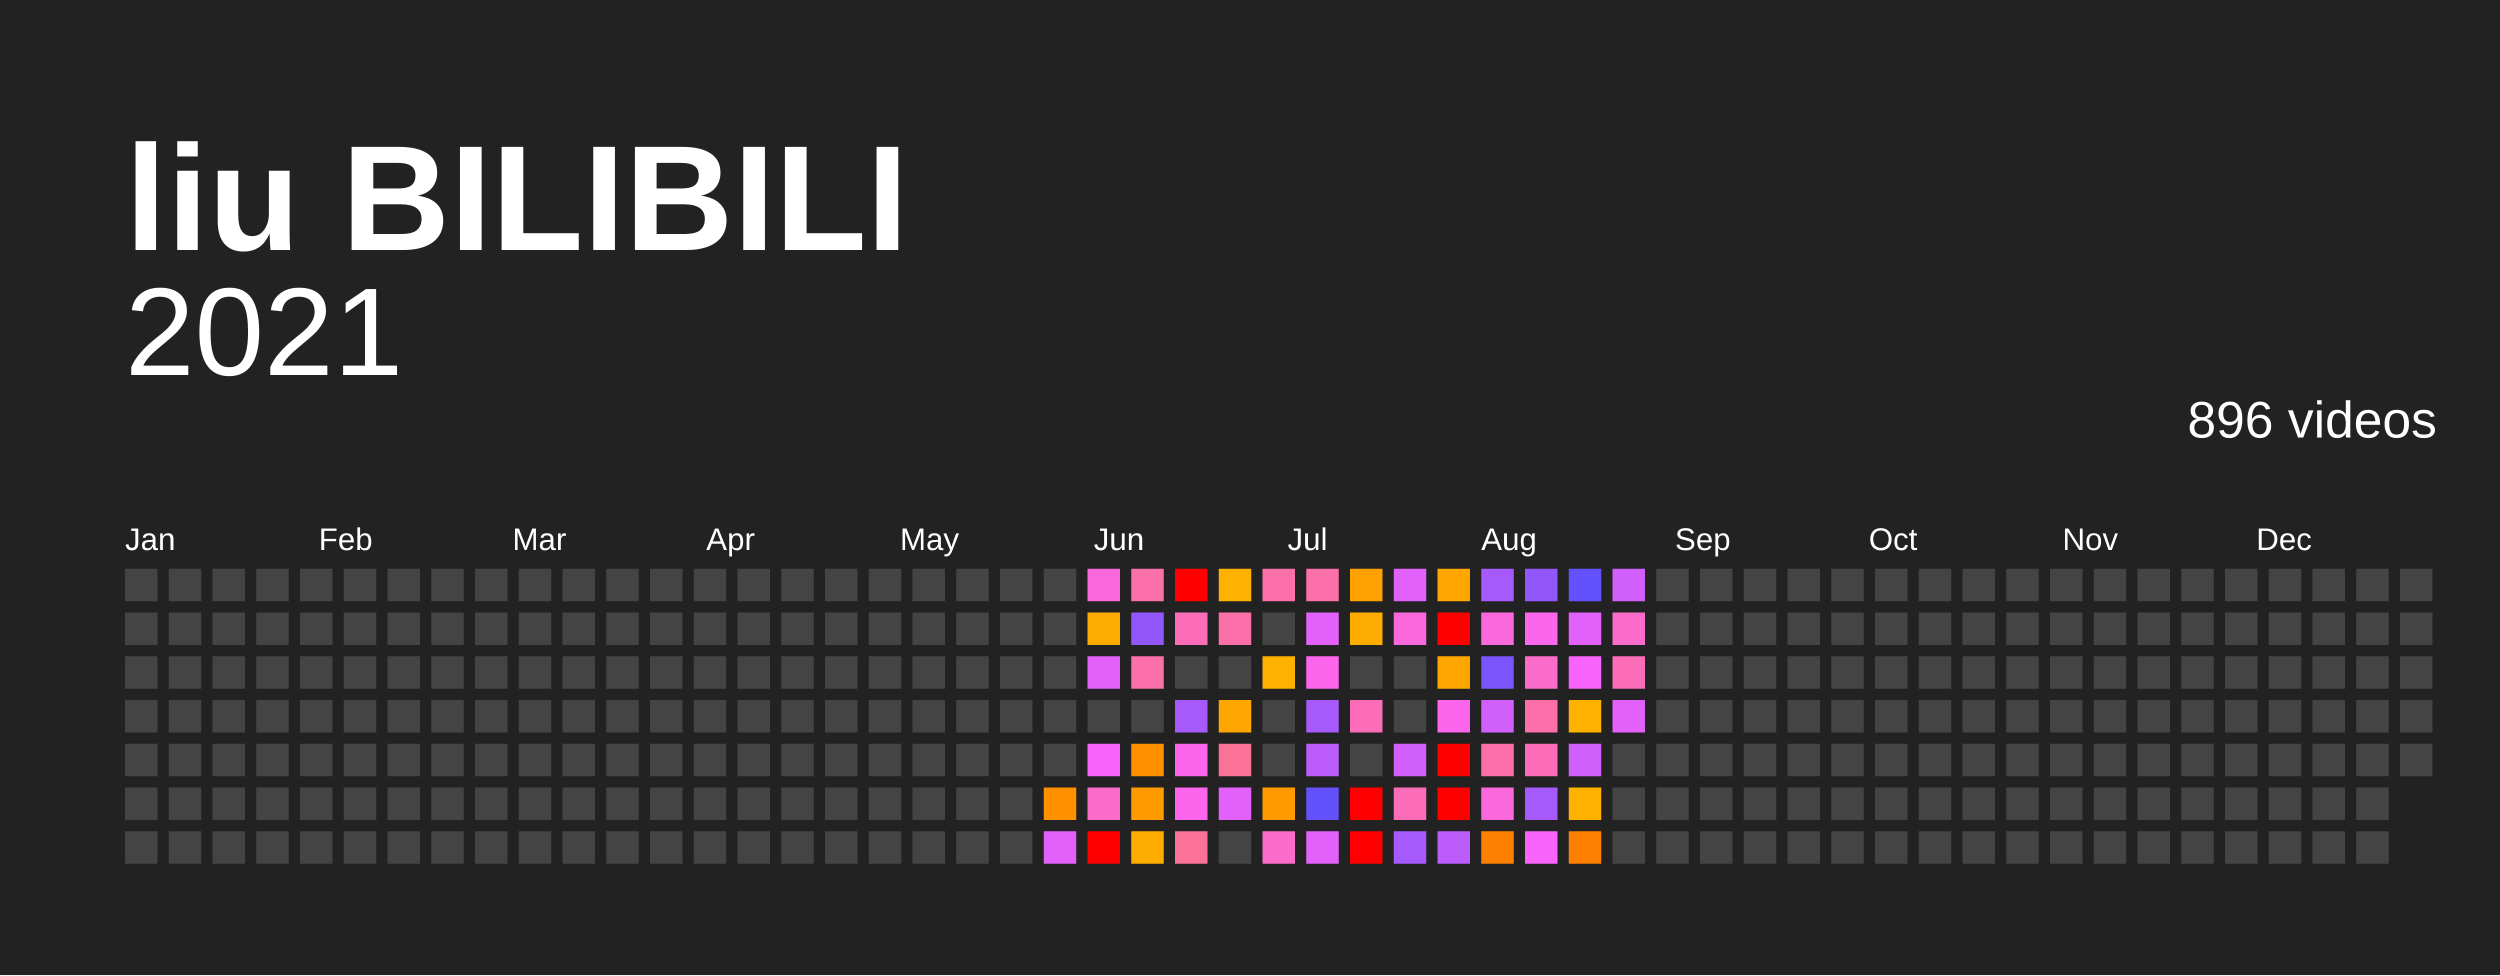
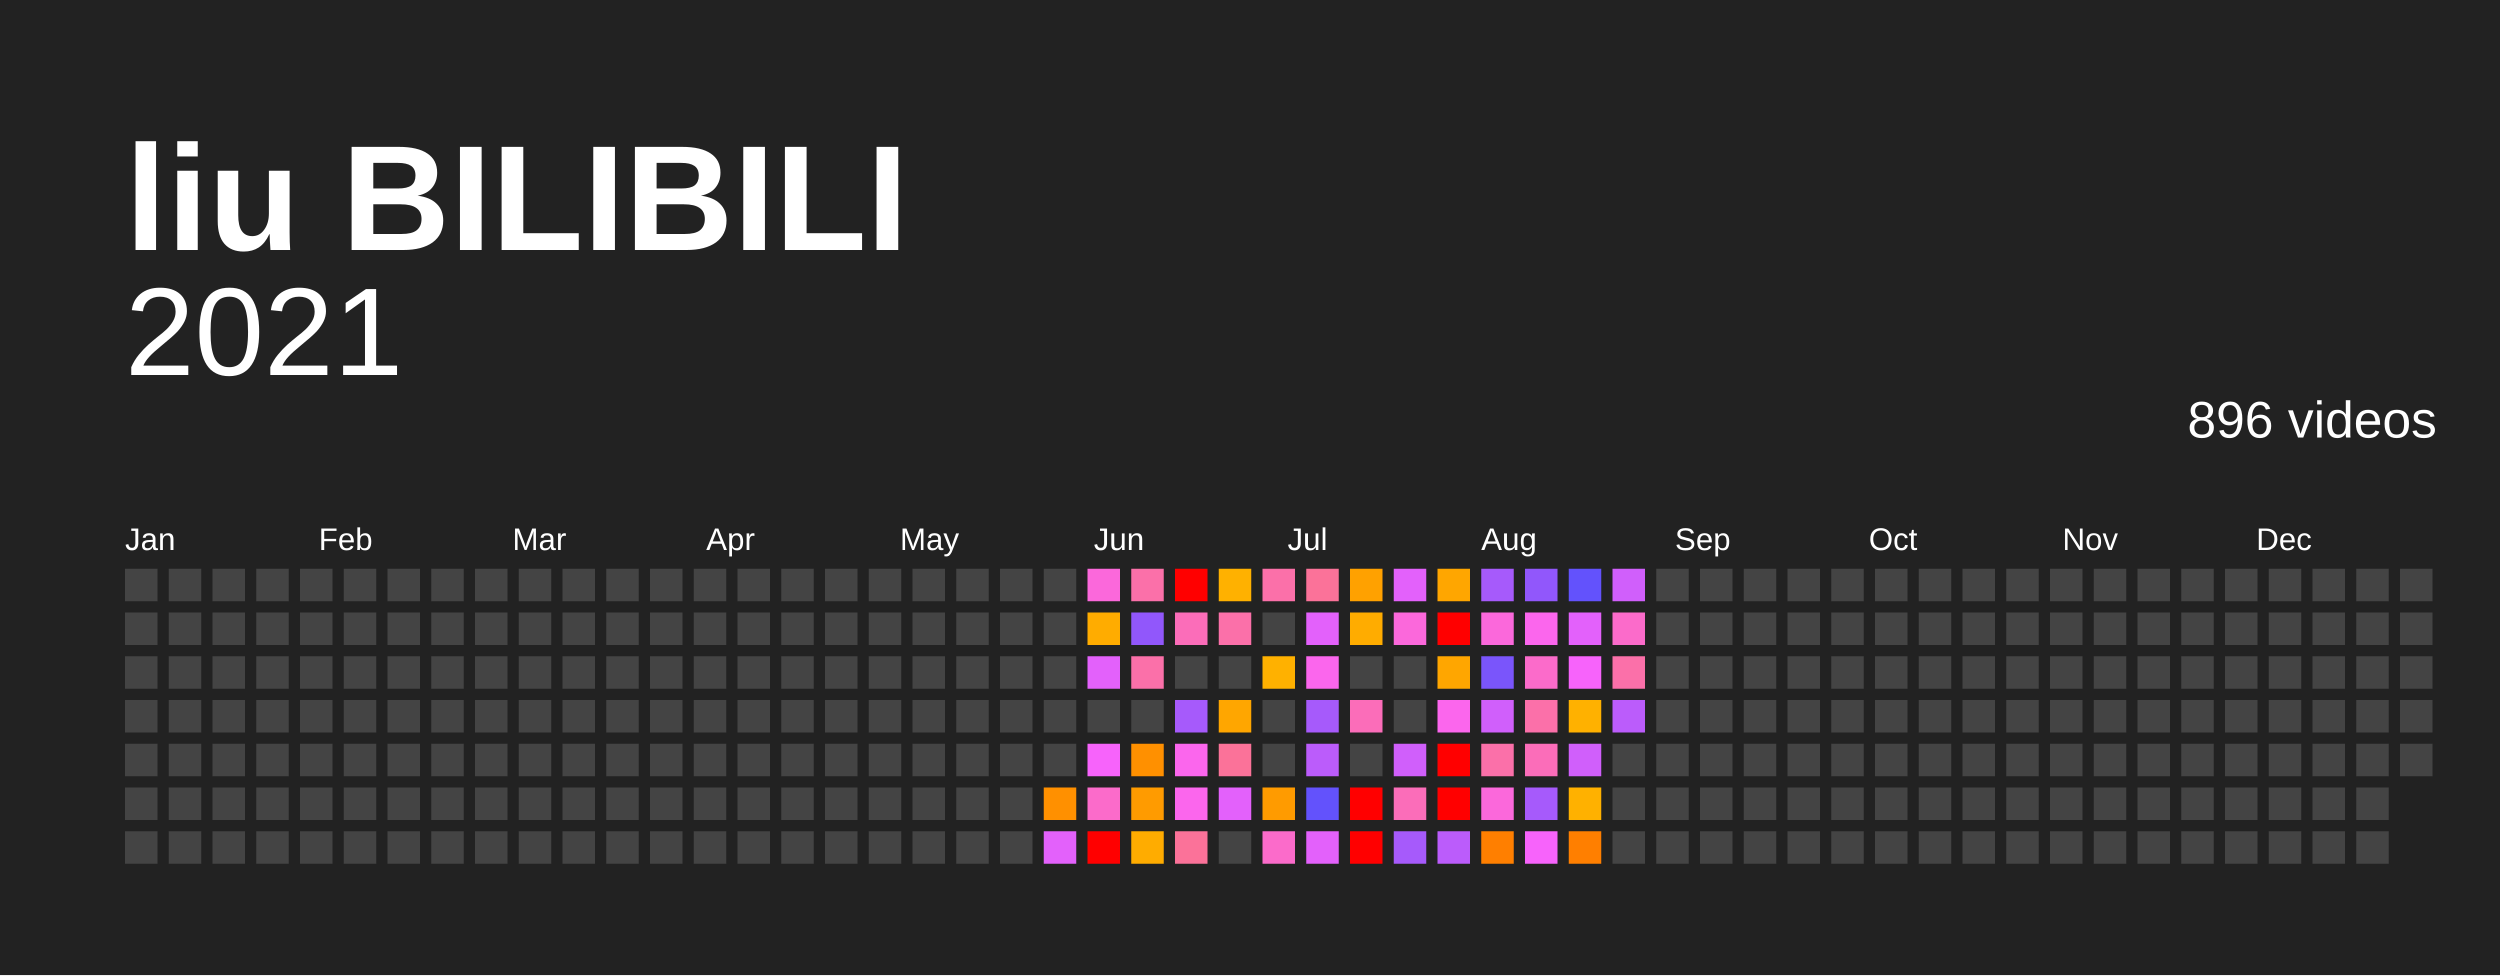
<svg xmlns="http://www.w3.org/2000/svg" baseProfile="full" height="78mm" version="1.1" viewBox="0,0,200,78" width="200mm">
  <defs />
  <rect fill="#222222" height="78" width="200" x="0" y="0" />
  <text fill="#FFFFFF" style="font-size:12px; font-family:Arial; font-weight:bold;" x="10" y="20">liu BILIBILI</text>
  <text alignment-baseline="hanging" fill="#FFFFFF" style="font-size:10.0px; font-family:Arial;" x="10" y="30">2021</text>
  <text alignment-baseline="hanging" fill="#FFFFFF" style="font-size:4.125px; font-family:Arial;" x="175" y="35">896 videos</text>
  <text fill="#FFFFFF" style="font-size:2.5px; font-family:Arial" x="10.0" y="44">Jan</text>
  <text fill="#FFFFFF" style="font-size:2.5px; font-family:Arial" x="25.5" y="44">Feb</text>
  <text fill="#FFFFFF" style="font-size:2.5px; font-family:Arial" x="41.0" y="44">Mar</text>
  <text fill="#FFFFFF" style="font-size:2.5px; font-family:Arial" x="56.5" y="44">Apr</text>
  <text fill="#FFFFFF" style="font-size:2.5px; font-family:Arial" x="72.0" y="44">May</text>
  <text fill="#FFFFFF" style="font-size:2.5px; font-family:Arial" x="87.5" y="44">Jun</text>
  <text fill="#FFFFFF" style="font-size:2.5px; font-family:Arial" x="103.0" y="44">Jul</text>
  <text fill="#FFFFFF" style="font-size:2.5px; font-family:Arial" x="118.5" y="44">Aug</text>
  <text fill="#FFFFFF" style="font-size:2.5px; font-family:Arial" x="134.0" y="44">Sep</text>
  <text fill="#FFFFFF" style="font-size:2.5px; font-family:Arial" x="149.5" y="44">Oct</text>
  <text fill="#FFFFFF" style="font-size:2.5px; font-family:Arial" x="165.0" y="44">Nov</text>
  <text fill="#FFFFFF" style="font-size:2.5px; font-family:Arial" x="180.5" y="44">Dec</text>
  <rect fill="#444444" height="2.6" width="2.6" x="10.0" y="45.5" />
  <rect fill="#444444" height="2.6" width="2.6" x="10.0" y="49.0" />
  <rect fill="#444444" height="2.6" width="2.6" x="10.0" y="52.5" />
  <rect fill="#444444" height="2.6" width="2.6" x="10.0" y="56.0" />
  <rect fill="#444444" height="2.6" width="2.6" x="10.0" y="59.5" />
  <rect fill="#444444" height="2.6" width="2.6" x="10.0" y="63.0" />
  <rect fill="#444444" height="2.6" width="2.6" x="10.0" y="66.5" />
  <rect fill="#444444" height="2.6" width="2.6" x="13.5" y="45.5" />
  <rect fill="#444444" height="2.6" width="2.6" x="13.5" y="49.0" />
  <rect fill="#444444" height="2.6" width="2.6" x="13.5" y="52.5" />
  <rect fill="#444444" height="2.6" width="2.6" x="13.5" y="56.0" />
  <rect fill="#444444" height="2.6" width="2.6" x="13.5" y="59.5" />
  <rect fill="#444444" height="2.6" width="2.6" x="13.5" y="63.0" />
  <rect fill="#444444" height="2.6" width="2.6" x="13.5" y="66.5" />
  <rect fill="#444444" height="2.6" width="2.6" x="17.0" y="45.5" />
  <rect fill="#444444" height="2.6" width="2.6" x="17.0" y="49.0" />
  <rect fill="#444444" height="2.6" width="2.6" x="17.0" y="52.5" />
  <rect fill="#444444" height="2.6" width="2.6" x="17.0" y="56.0" />
  <rect fill="#444444" height="2.6" width="2.6" x="17.0" y="59.5" />
  <rect fill="#444444" height="2.6" width="2.6" x="17.0" y="63.0" />
  <rect fill="#444444" height="2.6" width="2.6" x="17.0" y="66.5" />
  <rect fill="#444444" height="2.6" width="2.6" x="20.5" y="45.5" />
  <rect fill="#444444" height="2.6" width="2.6" x="20.5" y="49.0" />
  <rect fill="#444444" height="2.6" width="2.6" x="20.5" y="52.5" />
  <rect fill="#444444" height="2.6" width="2.6" x="20.5" y="56.0" />
  <rect fill="#444444" height="2.6" width="2.6" x="20.5" y="59.5" />
  <rect fill="#444444" height="2.6" width="2.6" x="20.5" y="63.0" />
  <rect fill="#444444" height="2.6" width="2.6" x="20.5" y="66.5" />
  <rect fill="#444444" height="2.6" width="2.6" x="24.0" y="45.5" />
  <rect fill="#444444" height="2.6" width="2.6" x="24.0" y="49.0" />
  <rect fill="#444444" height="2.6" width="2.6" x="24.0" y="52.5" />
  <rect fill="#444444" height="2.6" width="2.6" x="24.0" y="56.0" />
  <rect fill="#444444" height="2.6" width="2.6" x="24.0" y="59.5" />
  <rect fill="#444444" height="2.6" width="2.6" x="24.0" y="63.0" />
  <rect fill="#444444" height="2.6" width="2.6" x="24.0" y="66.5" />
  <rect fill="#444444" height="2.6" width="2.6" x="27.5" y="45.5" />
  <rect fill="#444444" height="2.6" width="2.6" x="27.5" y="49.0" />
  <rect fill="#444444" height="2.6" width="2.6" x="27.5" y="52.5" />
  <rect fill="#444444" height="2.6" width="2.6" x="27.5" y="56.0" />
  <rect fill="#444444" height="2.6" width="2.6" x="27.5" y="59.5" />
  <rect fill="#444444" height="2.6" width="2.6" x="27.5" y="63.0" />
  <rect fill="#444444" height="2.6" width="2.6" x="27.5" y="66.5" />
  <rect fill="#444444" height="2.6" width="2.6" x="31.0" y="45.5" />
  <rect fill="#444444" height="2.6" width="2.6" x="31.0" y="49.0" />
  <rect fill="#444444" height="2.6" width="2.6" x="31.0" y="52.5" />
  <rect fill="#444444" height="2.6" width="2.6" x="31.0" y="56.0" />
  <rect fill="#444444" height="2.6" width="2.6" x="31.0" y="59.5" />
  <rect fill="#444444" height="2.6" width="2.6" x="31.0" y="63.0" />
  <rect fill="#444444" height="2.6" width="2.6" x="31.0" y="66.5" />
  <rect fill="#444444" height="2.6" width="2.6" x="34.5" y="45.5" />
  <rect fill="#444444" height="2.6" width="2.6" x="34.5" y="49.0" />
  <rect fill="#444444" height="2.6" width="2.6" x="34.5" y="52.5" />
  <rect fill="#444444" height="2.6" width="2.6" x="34.5" y="56.0" />
  <rect fill="#444444" height="2.6" width="2.6" x="34.5" y="59.5" />
  <rect fill="#444444" height="2.6" width="2.6" x="34.5" y="63.0" />
  <rect fill="#444444" height="2.6" width="2.6" x="34.5" y="66.5" />
  <rect fill="#444444" height="2.6" width="2.6" x="38.0" y="45.5" />
  <rect fill="#444444" height="2.6" width="2.6" x="38.0" y="49.0" />
  <rect fill="#444444" height="2.6" width="2.6" x="38.0" y="52.5" />
  <rect fill="#444444" height="2.6" width="2.6" x="38.0" y="56.0" />
  <rect fill="#444444" height="2.6" width="2.6" x="38.0" y="59.5" />
  <rect fill="#444444" height="2.6" width="2.6" x="38.0" y="63.0" />
  <rect fill="#444444" height="2.6" width="2.6" x="38.0" y="66.5" />
  <rect fill="#444444" height="2.6" width="2.6" x="41.5" y="45.5" />
  <rect fill="#444444" height="2.6" width="2.6" x="41.5" y="49.0" />
  <rect fill="#444444" height="2.6" width="2.6" x="41.5" y="52.5" />
  <rect fill="#444444" height="2.6" width="2.6" x="41.5" y="56.0" />
  <rect fill="#444444" height="2.6" width="2.6" x="41.5" y="59.5" />
  <rect fill="#444444" height="2.6" width="2.6" x="41.5" y="63.0" />
  <rect fill="#444444" height="2.6" width="2.6" x="41.5" y="66.5" />
  <rect fill="#444444" height="2.6" width="2.6" x="45.0" y="45.5" />
  <rect fill="#444444" height="2.6" width="2.6" x="45.0" y="49.0" />
  <rect fill="#444444" height="2.6" width="2.6" x="45.0" y="52.5" />
  <rect fill="#444444" height="2.6" width="2.6" x="45.0" y="56.0" />
  <rect fill="#444444" height="2.6" width="2.6" x="45.0" y="59.5" />
  <rect fill="#444444" height="2.6" width="2.6" x="45.0" y="63.0" />
  <rect fill="#444444" height="2.6" width="2.6" x="45.0" y="66.5" />
  <rect fill="#444444" height="2.6" width="2.6" x="48.5" y="45.5" />
  <rect fill="#444444" height="2.6" width="2.6" x="48.5" y="49.0" />
  <rect fill="#444444" height="2.6" width="2.6" x="48.5" y="52.5" />
  <rect fill="#444444" height="2.6" width="2.6" x="48.5" y="56.0" />
  <rect fill="#444444" height="2.6" width="2.6" x="48.5" y="59.5" />
  <rect fill="#444444" height="2.6" width="2.6" x="48.5" y="63.0" />
  <rect fill="#444444" height="2.6" width="2.6" x="48.5" y="66.5" />
  <rect fill="#444444" height="2.6" width="2.6" x="52.0" y="45.5" />
  <rect fill="#444444" height="2.6" width="2.6" x="52.0" y="49.0" />
  <rect fill="#444444" height="2.6" width="2.6" x="52.0" y="52.5" />
  <rect fill="#444444" height="2.6" width="2.6" x="52.0" y="56.0" />
  <rect fill="#444444" height="2.6" width="2.6" x="52.0" y="59.5" />
  <rect fill="#444444" height="2.6" width="2.6" x="52.0" y="63.0" />
  <rect fill="#444444" height="2.6" width="2.6" x="52.0" y="66.5" />
  <rect fill="#444444" height="2.6" width="2.6" x="55.5" y="45.5" />
  <rect fill="#444444" height="2.6" width="2.6" x="55.5" y="49.0" />
  <rect fill="#444444" height="2.6" width="2.6" x="55.5" y="52.5" />
  <rect fill="#444444" height="2.6" width="2.6" x="55.5" y="56.0" />
  <rect fill="#444444" height="2.6" width="2.6" x="55.5" y="59.5" />
  <rect fill="#444444" height="2.6" width="2.6" x="55.5" y="63.0" />
  <rect fill="#444444" height="2.6" width="2.6" x="55.5" y="66.5" />
  <rect fill="#444444" height="2.6" width="2.6" x="59.0" y="45.5" />
  <rect fill="#444444" height="2.6" width="2.6" x="59.0" y="49.0" />
  <rect fill="#444444" height="2.6" width="2.6" x="59.0" y="52.5" />
  <rect fill="#444444" height="2.6" width="2.6" x="59.0" y="56.0" />
  <rect fill="#444444" height="2.6" width="2.6" x="59.0" y="59.5" />
  <rect fill="#444444" height="2.6" width="2.6" x="59.0" y="63.0" />
  <rect fill="#444444" height="2.6" width="2.6" x="59.0" y="66.5" />
  <rect fill="#444444" height="2.6" width="2.6" x="62.5" y="45.5" />
  <rect fill="#444444" height="2.6" width="2.6" x="62.5" y="49.0" />
  <rect fill="#444444" height="2.6" width="2.6" x="62.5" y="52.5" />
  <rect fill="#444444" height="2.6" width="2.6" x="62.5" y="56.0" />
  <rect fill="#444444" height="2.6" width="2.6" x="62.5" y="59.5" />
  <rect fill="#444444" height="2.6" width="2.6" x="62.5" y="63.0" />
  <rect fill="#444444" height="2.6" width="2.6" x="62.5" y="66.5" />
  <rect fill="#444444" height="2.6" width="2.6" x="66.0" y="45.5" />
  <rect fill="#444444" height="2.6" width="2.6" x="66.0" y="49.0" />
  <rect fill="#444444" height="2.6" width="2.6" x="66.0" y="52.5" />
  <rect fill="#444444" height="2.6" width="2.6" x="66.0" y="56.0" />
  <rect fill="#444444" height="2.6" width="2.6" x="66.0" y="59.5" />
  <rect fill="#444444" height="2.6" width="2.6" x="66.0" y="63.0" />
  <rect fill="#444444" height="2.6" width="2.6" x="66.0" y="66.5" />
  <rect fill="#444444" height="2.6" width="2.6" x="69.5" y="45.5" />
  <rect fill="#444444" height="2.6" width="2.6" x="69.5" y="49.0" />
  <rect fill="#444444" height="2.6" width="2.6" x="69.5" y="52.5" />
  <rect fill="#444444" height="2.6" width="2.6" x="69.5" y="56.0" />
  <rect fill="#444444" height="2.6" width="2.6" x="69.5" y="59.5" />
  <rect fill="#444444" height="2.6" width="2.6" x="69.5" y="63.0" />
  <rect fill="#444444" height="2.6" width="2.6" x="69.5" y="66.5" />
  <rect fill="#444444" height="2.6" width="2.6" x="73.0" y="45.5" />
  <rect fill="#444444" height="2.6" width="2.6" x="73.0" y="49.0" />
  <rect fill="#444444" height="2.6" width="2.6" x="73.0" y="52.5" />
  <rect fill="#444444" height="2.6" width="2.6" x="73.0" y="56.0" />
  <rect fill="#444444" height="2.6" width="2.6" x="73.0" y="59.5" />
  <rect fill="#444444" height="2.6" width="2.6" x="73.0" y="63.0" />
  <rect fill="#444444" height="2.6" width="2.6" x="73.0" y="66.5" />
  <rect fill="#444444" height="2.6" width="2.6" x="76.5" y="45.5" />
  <rect fill="#444444" height="2.6" width="2.6" x="76.5" y="49.0" />
  <rect fill="#444444" height="2.6" width="2.6" x="76.5" y="52.5" />
  <rect fill="#444444" height="2.6" width="2.6" x="76.5" y="56.0" />
  <rect fill="#444444" height="2.6" width="2.6" x="76.5" y="59.5" />
  <rect fill="#444444" height="2.6" width="2.6" x="76.5" y="63.0" />
  <rect fill="#444444" height="2.6" width="2.6" x="76.5" y="66.5" />
  <rect fill="#444444" height="2.6" width="2.6" x="80.0" y="45.5" />
  <rect fill="#444444" height="2.6" width="2.6" x="80.0" y="49.0" />
  <rect fill="#444444" height="2.6" width="2.6" x="80.0" y="52.5" />
  <rect fill="#444444" height="2.6" width="2.6" x="80.0" y="56.0" />
  <rect fill="#444444" height="2.6" width="2.6" x="80.0" y="59.5" />
  <rect fill="#444444" height="2.6" width="2.6" x="80.0" y="63.0" />
  <rect fill="#444444" height="2.6" width="2.6" x="80.0" y="66.5" />
  <rect fill="#444444" height="2.6" width="2.6" x="83.5" y="45.5" />
  <rect fill="#444444" height="2.6" width="2.6" x="83.5" y="49.0" />
  <rect fill="#444444" height="2.6" width="2.6" x="83.5" y="52.5" />
  <rect fill="#444444" height="2.6" width="2.6" x="83.5" y="56.0" />
  <rect fill="#444444" height="2.6" width="2.6" x="83.5" y="59.5" />
  <rect fill="#ff9000" height="2.6" width="2.6" x="83.5" y="63.0" />
  <rect fill="#e361fb" height="2.6" width="2.6" x="83.5" y="66.5" />
  <rect fill="#fb68db" height="2.6" width="2.6" x="87.0" y="45.5" />
  <rect fill="#ffac00" height="2.6" width="2.6" x="87.0" y="49.0" />
  <rect fill="#e361fb" height="2.6" width="2.6" x="87.0" y="52.5" />
  <rect fill="#444444" height="2.6" width="2.6" x="87.0" y="56.0" />
  <rect fill="#f763fb" height="2.6" width="2.6" x="87.0" y="59.5" />
  <rect fill="#fb6bca" height="2.6" width="2.6" x="87.0" y="63.0" />
  <rect fill="red" height="2.6" width="2.6" x="87.0" y="66.5" />
  <rect fill="#fb70a9" height="2.6" width="2.6" x="90.5" y="45.5" />
  <rect fill="#9157fb" height="2.6" width="2.6" x="90.5" y="49.0" />
  <rect fill="#fb70a9" height="2.6" width="2.6" x="90.5" y="52.5" />
  <rect fill="#444444" height="2.6" width="2.6" x="90.5" y="56.0" />
  <rect fill="#ff9000" height="2.6" width="2.6" x="90.5" y="59.5" />
  <rect fill="#ff9b00" height="2.6" width="2.6" x="90.5" y="63.0" />
  <rect fill="#ffac00" height="2.6" width="2.6" x="90.5" y="66.5" />
  <rect fill="red" height="2.6" width="2.6" x="94.0" y="45.5" />
  <rect fill="#fb6db9" height="2.6" width="2.6" x="94.0" y="49.0" />
  <rect fill="#444444" height="2.6" width="2.6" x="94.0" y="52.5" />
  <rect fill="#a65afb" height="2.6" width="2.6" x="94.0" y="56.0" />
  <rect fill="#fb66ed" height="2.6" width="2.6" x="94.0" y="59.5" />
  <rect fill="#fb66ed" height="2.6" width="2.6" x="94.0" y="63.0" />
  <rect fill="#fb7299" height="2.6" width="2.6" x="94.0" y="66.5" />
  <rect fill="#ffb100" height="2.6" width="2.6" x="97.5" y="45.5" />
  <rect fill="#fb70a9" height="2.6" width="2.6" x="97.5" y="49.0" />
  <rect fill="#444444" height="2.6" width="2.6" x="97.5" y="52.5" />
  <rect fill="#ffa600" height="2.6" width="2.6" x="97.5" y="56.0" />
  <rect fill="#fb7299" height="2.6" width="2.6" x="97.5" y="59.5" />
  <rect fill="#e361fb" height="2.6" width="2.6" x="97.5" y="63.0" />
  <rect fill="#444444" height="2.6" width="2.6" x="97.5" y="66.5" />
  <rect fill="#fb70a9" height="2.6" width="2.6" x="101.0" y="45.5" />
  <rect fill="#444444" height="2.6" width="2.6" x="101.0" y="49.0" />
  <rect fill="#ffb100" height="2.6" width="2.6" x="101.0" y="52.5" />
  <rect fill="#444444" height="2.6" width="2.6" x="101.0" y="56.0" />
  <rect fill="#444444" height="2.6" width="2.6" x="101.0" y="59.5" />
  <rect fill="#ff9b00" height="2.6" width="2.6" x="101.0" y="63.0" />
  <rect fill="#fb6bca" height="2.6" width="2.6" x="101.0" y="66.5" />
-   <rect fill="#fb70a9" height="2.6" width="2.6" x="104.5" y="45.5" />
+   <rect fill="#fb7299" height="2.6" width="2.6" x="104.5" y="45.5" />
  <rect fill="#e361fb" height="2.6" width="2.6" x="104.5" y="49.0" />
  <rect fill="#fb66ed" height="2.6" width="2.6" x="104.5" y="52.5" />
  <rect fill="#a65afb" height="2.6" width="2.6" x="104.5" y="56.0" />
  <rect fill="#bb5cfb" height="2.6" width="2.6" x="104.5" y="59.5" />
  <rect fill="#6352fc" height="2.6" width="2.6" x="104.5" y="63.0" />
  <rect fill="#e361fb" height="2.6" width="2.6" x="104.5" y="66.5" />
  <rect fill="#ffa100" height="2.6" width="2.6" x="108.0" y="45.5" />
  <rect fill="#ffac00" height="2.6" width="2.6" x="108.0" y="49.0" />
  <rect fill="#444444" height="2.6" width="2.6" x="108.0" y="52.5" />
  <rect fill="#fb6db9" height="2.6" width="2.6" x="108.0" y="56.0" />
  <rect fill="#444444" height="2.6" width="2.6" x="108.0" y="59.5" />
  <rect fill="red" height="2.6" width="2.6" x="108.0" y="63.0" />
  <rect fill="red" height="2.6" width="2.6" x="108.0" y="66.5" />
  <rect fill="#e361fb" height="2.6" width="2.6" x="111.5" y="45.5" />
  <rect fill="#fb68db" height="2.6" width="2.6" x="111.5" y="49.0" />
  <rect fill="#444444" height="2.6" width="2.6" x="111.5" y="52.5" />
  <rect fill="#444444" height="2.6" width="2.6" x="111.5" y="56.0" />
  <rect fill="#d05ffb" height="2.6" width="2.6" x="111.5" y="59.5" />
  <rect fill="#fb6db9" height="2.6" width="2.6" x="111.5" y="63.0" />
  <rect fill="#a65afb" height="2.6" width="2.6" x="111.5" y="66.5" />
  <rect fill="#ffa600" height="2.6" width="2.6" x="115.0" y="45.5" />
  <rect fill="red" height="2.6" width="2.6" x="115.0" y="49.0" />
  <rect fill="#ffa600" height="2.6" width="2.6" x="115.0" y="52.5" />
  <rect fill="#fb66ed" height="2.6" width="2.6" x="115.0" y="56.0" />
  <rect fill="red" height="2.6" width="2.6" x="115.0" y="59.5" />
  <rect fill="red" height="2.6" width="2.6" x="115.0" y="63.0" />
  <rect fill="#bb5cfb" height="2.6" width="2.6" x="115.0" y="66.5" />
  <rect fill="#a65afb" height="2.6" width="2.6" x="118.5" y="45.5" />
  <rect fill="#fb68db" height="2.6" width="2.6" x="118.5" y="49.0" />
  <rect fill="#7a55fb" height="2.6" width="2.6" x="118.5" y="52.5" />
  <rect fill="#d05ffb" height="2.6" width="2.6" x="118.5" y="56.0" />
  <rect fill="#fb70a9" height="2.6" width="2.6" x="118.5" y="59.5" />
  <rect fill="#fb68db" height="2.6" width="2.6" x="118.5" y="63.0" />
  <rect fill="#ff7f00" height="2.6" width="2.6" x="118.5" y="66.5" />
  <rect fill="#9157fb" height="2.6" width="2.6" x="122.0" y="45.5" />
  <rect fill="#fb66ed" height="2.6" width="2.6" x="122.0" y="49.0" />
  <rect fill="#fb6bca" height="2.6" width="2.6" x="122.0" y="52.5" />
  <rect fill="#fb70a9" height="2.6" width="2.6" x="122.0" y="56.0" />
  <rect fill="#fb6db9" height="2.6" width="2.6" x="122.0" y="59.5" />
  <rect fill="#a65afb" height="2.6" width="2.6" x="122.0" y="63.0" />
  <rect fill="#f763fb" height="2.6" width="2.6" x="122.0" y="66.5" />
  <rect fill="#6352fc" height="2.6" width="2.6" x="125.5" y="45.5" />
  <rect fill="#e361fb" height="2.6" width="2.6" x="125.5" y="49.0" />
  <rect fill="#f763fb" height="2.6" width="2.6" x="125.5" y="52.5" />
  <rect fill="#ffb100" height="2.6" width="2.6" x="125.5" y="56.0" />
  <rect fill="#d05ffb" height="2.6" width="2.6" x="125.5" y="59.5" />
  <rect fill="#ffb100" height="2.6" width="2.6" x="125.5" y="63.0" />
  <rect fill="#ff7f00" height="2.6" width="2.6" x="125.5" y="66.5" />
  <rect fill="#d05ffb" height="2.6" width="2.6" x="129.0" y="45.5" />
  <rect fill="#fb6bca" height="2.6" width="2.6" x="129.0" y="49.0" />
-   <rect fill="#fb6db9" height="2.6" width="2.6" x="129.0" y="52.5" />
-   <rect fill="#e361fb" height="2.6" width="2.6" x="129.0" y="56.0" />
+   <rect fill="#fb70a9" height="2.6" width="2.6" x="129.0" y="52.5" />
+   <rect fill="#bb5cfb" height="2.6" width="2.6" x="129.0" y="56.0" />
  <rect fill="#444444" height="2.6" width="2.6" x="129.0" y="59.5" />
  <rect fill="#444444" height="2.6" width="2.6" x="129.0" y="63.0" />
  <rect fill="#444444" height="2.6" width="2.6" x="129.0" y="66.5" />
  <rect fill="#444444" height="2.6" width="2.6" x="132.5" y="45.5" />
  <rect fill="#444444" height="2.6" width="2.6" x="132.5" y="49.0" />
  <rect fill="#444444" height="2.6" width="2.6" x="132.5" y="52.5" />
  <rect fill="#444444" height="2.6" width="2.6" x="132.5" y="56.0" />
  <rect fill="#444444" height="2.6" width="2.6" x="132.5" y="59.5" />
  <rect fill="#444444" height="2.6" width="2.6" x="132.5" y="63.0" />
  <rect fill="#444444" height="2.6" width="2.6" x="132.5" y="66.5" />
  <rect fill="#444444" height="2.6" width="2.6" x="136.0" y="45.5" />
  <rect fill="#444444" height="2.6" width="2.6" x="136.0" y="49.0" />
  <rect fill="#444444" height="2.6" width="2.6" x="136.0" y="52.5" />
  <rect fill="#444444" height="2.6" width="2.6" x="136.0" y="56.0" />
  <rect fill="#444444" height="2.6" width="2.6" x="136.0" y="59.5" />
  <rect fill="#444444" height="2.6" width="2.6" x="136.0" y="63.0" />
  <rect fill="#444444" height="2.6" width="2.6" x="136.0" y="66.5" />
  <rect fill="#444444" height="2.6" width="2.6" x="139.5" y="45.5" />
  <rect fill="#444444" height="2.6" width="2.6" x="139.5" y="49.0" />
  <rect fill="#444444" height="2.6" width="2.6" x="139.5" y="52.5" />
  <rect fill="#444444" height="2.6" width="2.6" x="139.5" y="56.0" />
  <rect fill="#444444" height="2.6" width="2.6" x="139.5" y="59.5" />
  <rect fill="#444444" height="2.6" width="2.6" x="139.5" y="63.0" />
  <rect fill="#444444" height="2.6" width="2.6" x="139.5" y="66.5" />
  <rect fill="#444444" height="2.6" width="2.6" x="143.0" y="45.5" />
  <rect fill="#444444" height="2.6" width="2.6" x="143.0" y="49.0" />
  <rect fill="#444444" height="2.6" width="2.6" x="143.0" y="52.5" />
  <rect fill="#444444" height="2.6" width="2.6" x="143.0" y="56.0" />
  <rect fill="#444444" height="2.6" width="2.6" x="143.0" y="59.5" />
  <rect fill="#444444" height="2.6" width="2.6" x="143.0" y="63.0" />
  <rect fill="#444444" height="2.6" width="2.6" x="143.0" y="66.5" />
  <rect fill="#444444" height="2.6" width="2.6" x="146.5" y="45.5" />
  <rect fill="#444444" height="2.6" width="2.6" x="146.5" y="49.0" />
  <rect fill="#444444" height="2.6" width="2.6" x="146.5" y="52.5" />
  <rect fill="#444444" height="2.6" width="2.6" x="146.5" y="56.0" />
  <rect fill="#444444" height="2.6" width="2.6" x="146.5" y="59.5" />
  <rect fill="#444444" height="2.6" width="2.6" x="146.5" y="63.0" />
  <rect fill="#444444" height="2.6" width="2.6" x="146.5" y="66.5" />
  <rect fill="#444444" height="2.6" width="2.6" x="150.0" y="45.5" />
  <rect fill="#444444" height="2.6" width="2.6" x="150.0" y="49.0" />
  <rect fill="#444444" height="2.6" width="2.6" x="150.0" y="52.5" />
  <rect fill="#444444" height="2.6" width="2.6" x="150.0" y="56.0" />
  <rect fill="#444444" height="2.6" width="2.6" x="150.0" y="59.5" />
  <rect fill="#444444" height="2.6" width="2.6" x="150.0" y="63.0" />
  <rect fill="#444444" height="2.6" width="2.6" x="150.0" y="66.5" />
  <rect fill="#444444" height="2.6" width="2.6" x="153.5" y="45.5" />
  <rect fill="#444444" height="2.6" width="2.6" x="153.5" y="49.0" />
  <rect fill="#444444" height="2.6" width="2.6" x="153.5" y="52.5" />
  <rect fill="#444444" height="2.6" width="2.6" x="153.5" y="56.0" />
  <rect fill="#444444" height="2.6" width="2.6" x="153.5" y="59.5" />
  <rect fill="#444444" height="2.6" width="2.6" x="153.5" y="63.0" />
  <rect fill="#444444" height="2.6" width="2.6" x="153.5" y="66.5" />
  <rect fill="#444444" height="2.6" width="2.6" x="157.0" y="45.5" />
  <rect fill="#444444" height="2.6" width="2.6" x="157.0" y="49.0" />
  <rect fill="#444444" height="2.6" width="2.6" x="157.0" y="52.5" />
  <rect fill="#444444" height="2.6" width="2.6" x="157.0" y="56.0" />
  <rect fill="#444444" height="2.6" width="2.6" x="157.0" y="59.5" />
  <rect fill="#444444" height="2.6" width="2.6" x="157.0" y="63.0" />
  <rect fill="#444444" height="2.6" width="2.6" x="157.0" y="66.5" />
  <rect fill="#444444" height="2.6" width="2.6" x="160.5" y="45.5" />
  <rect fill="#444444" height="2.6" width="2.6" x="160.5" y="49.0" />
  <rect fill="#444444" height="2.6" width="2.6" x="160.5" y="52.5" />
  <rect fill="#444444" height="2.6" width="2.6" x="160.5" y="56.0" />
  <rect fill="#444444" height="2.6" width="2.6" x="160.5" y="59.5" />
  <rect fill="#444444" height="2.6" width="2.6" x="160.5" y="63.0" />
  <rect fill="#444444" height="2.6" width="2.6" x="160.5" y="66.5" />
  <rect fill="#444444" height="2.6" width="2.6" x="164.0" y="45.5" />
  <rect fill="#444444" height="2.6" width="2.6" x="164.0" y="49.0" />
  <rect fill="#444444" height="2.6" width="2.6" x="164.0" y="52.5" />
  <rect fill="#444444" height="2.6" width="2.6" x="164.0" y="56.0" />
  <rect fill="#444444" height="2.6" width="2.6" x="164.0" y="59.5" />
  <rect fill="#444444" height="2.6" width="2.6" x="164.0" y="63.0" />
  <rect fill="#444444" height="2.6" width="2.6" x="164.0" y="66.5" />
  <rect fill="#444444" height="2.6" width="2.6" x="167.5" y="45.5" />
  <rect fill="#444444" height="2.6" width="2.6" x="167.5" y="49.0" />
  <rect fill="#444444" height="2.6" width="2.6" x="167.5" y="52.5" />
  <rect fill="#444444" height="2.6" width="2.6" x="167.5" y="56.0" />
  <rect fill="#444444" height="2.6" width="2.6" x="167.5" y="59.5" />
  <rect fill="#444444" height="2.6" width="2.6" x="167.5" y="63.0" />
  <rect fill="#444444" height="2.6" width="2.6" x="167.5" y="66.5" />
  <rect fill="#444444" height="2.6" width="2.6" x="171.0" y="45.5" />
  <rect fill="#444444" height="2.6" width="2.6" x="171.0" y="49.0" />
  <rect fill="#444444" height="2.6" width="2.6" x="171.0" y="52.5" />
  <rect fill="#444444" height="2.6" width="2.6" x="171.0" y="56.0" />
  <rect fill="#444444" height="2.6" width="2.6" x="171.0" y="59.5" />
  <rect fill="#444444" height="2.6" width="2.6" x="171.0" y="63.0" />
  <rect fill="#444444" height="2.6" width="2.6" x="171.0" y="66.5" />
  <rect fill="#444444" height="2.6" width="2.6" x="174.5" y="45.5" />
  <rect fill="#444444" height="2.6" width="2.6" x="174.5" y="49.0" />
  <rect fill="#444444" height="2.6" width="2.6" x="174.5" y="52.5" />
  <rect fill="#444444" height="2.6" width="2.6" x="174.5" y="56.0" />
  <rect fill="#444444" height="2.6" width="2.6" x="174.5" y="59.5" />
  <rect fill="#444444" height="2.6" width="2.6" x="174.5" y="63.0" />
  <rect fill="#444444" height="2.6" width="2.6" x="174.5" y="66.5" />
  <rect fill="#444444" height="2.6" width="2.6" x="178.0" y="45.5" />
  <rect fill="#444444" height="2.6" width="2.6" x="178.0" y="49.0" />
  <rect fill="#444444" height="2.6" width="2.6" x="178.0" y="52.5" />
  <rect fill="#444444" height="2.6" width="2.6" x="178.0" y="56.0" />
  <rect fill="#444444" height="2.6" width="2.6" x="178.0" y="59.5" />
  <rect fill="#444444" height="2.6" width="2.6" x="178.0" y="63.0" />
  <rect fill="#444444" height="2.6" width="2.6" x="178.0" y="66.5" />
  <rect fill="#444444" height="2.6" width="2.6" x="181.5" y="45.5" />
  <rect fill="#444444" height="2.6" width="2.6" x="181.5" y="49.0" />
  <rect fill="#444444" height="2.6" width="2.6" x="181.5" y="52.5" />
  <rect fill="#444444" height="2.6" width="2.6" x="181.5" y="56.0" />
  <rect fill="#444444" height="2.6" width="2.6" x="181.5" y="59.5" />
  <rect fill="#444444" height="2.6" width="2.6" x="181.5" y="63.0" />
  <rect fill="#444444" height="2.6" width="2.6" x="181.5" y="66.5" />
  <rect fill="#444444" height="2.6" width="2.6" x="185.0" y="45.5" />
  <rect fill="#444444" height="2.6" width="2.6" x="185.0" y="49.0" />
  <rect fill="#444444" height="2.6" width="2.6" x="185.0" y="52.5" />
  <rect fill="#444444" height="2.6" width="2.6" x="185.0" y="56.0" />
  <rect fill="#444444" height="2.6" width="2.6" x="185.0" y="59.5" />
  <rect fill="#444444" height="2.6" width="2.6" x="185.0" y="63.0" />
  <rect fill="#444444" height="2.6" width="2.6" x="185.0" y="66.5" />
  <rect fill="#444444" height="2.6" width="2.6" x="188.5" y="45.5" />
  <rect fill="#444444" height="2.6" width="2.6" x="188.5" y="49.0" />
  <rect fill="#444444" height="2.6" width="2.6" x="188.5" y="52.5" />
  <rect fill="#444444" height="2.6" width="2.6" x="188.5" y="56.0" />
  <rect fill="#444444" height="2.6" width="2.6" x="188.5" y="59.5" />
  <rect fill="#444444" height="2.6" width="2.6" x="188.5" y="63.0" />
  <rect fill="#444444" height="2.6" width="2.6" x="188.5" y="66.5" />
  <rect fill="#444444" height="2.6" width="2.6" x="192.0" y="45.5" />
  <rect fill="#444444" height="2.6" width="2.6" x="192.0" y="49.0" />
  <rect fill="#444444" height="2.6" width="2.6" x="192.0" y="52.5" />
  <rect fill="#444444" height="2.6" width="2.6" x="192.0" y="56.0" />
  <rect fill="#444444" height="2.6" width="2.6" x="192.0" y="59.5" />
</svg>
